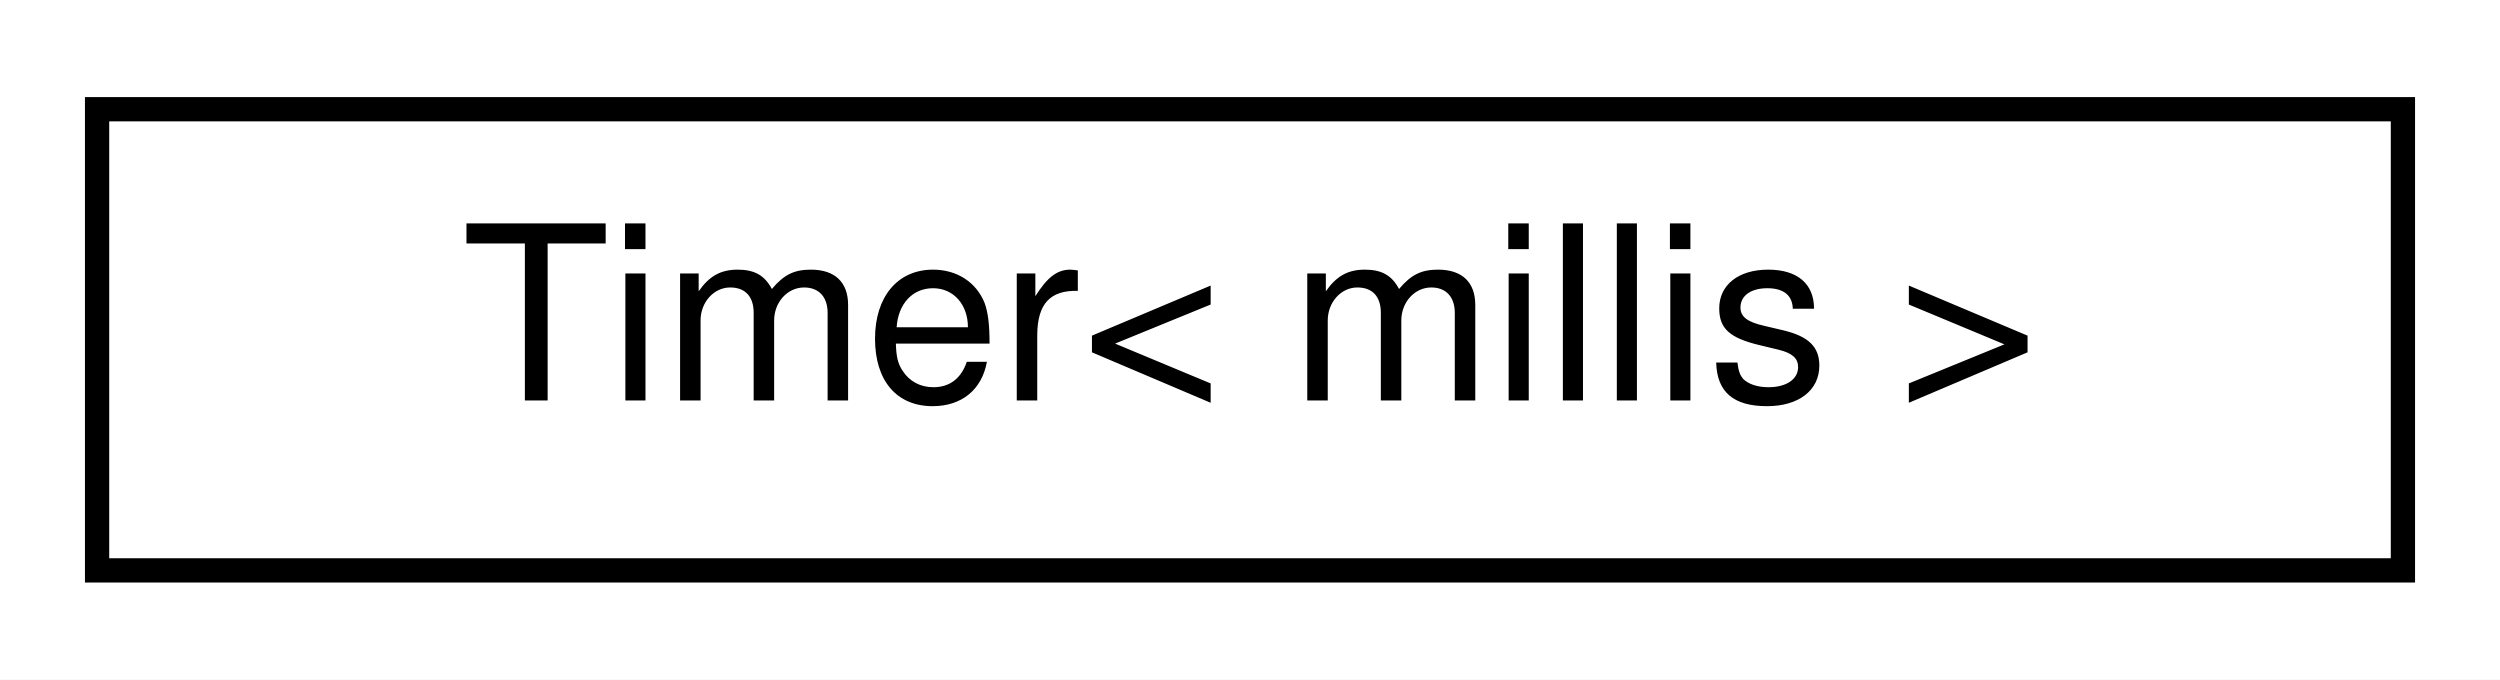
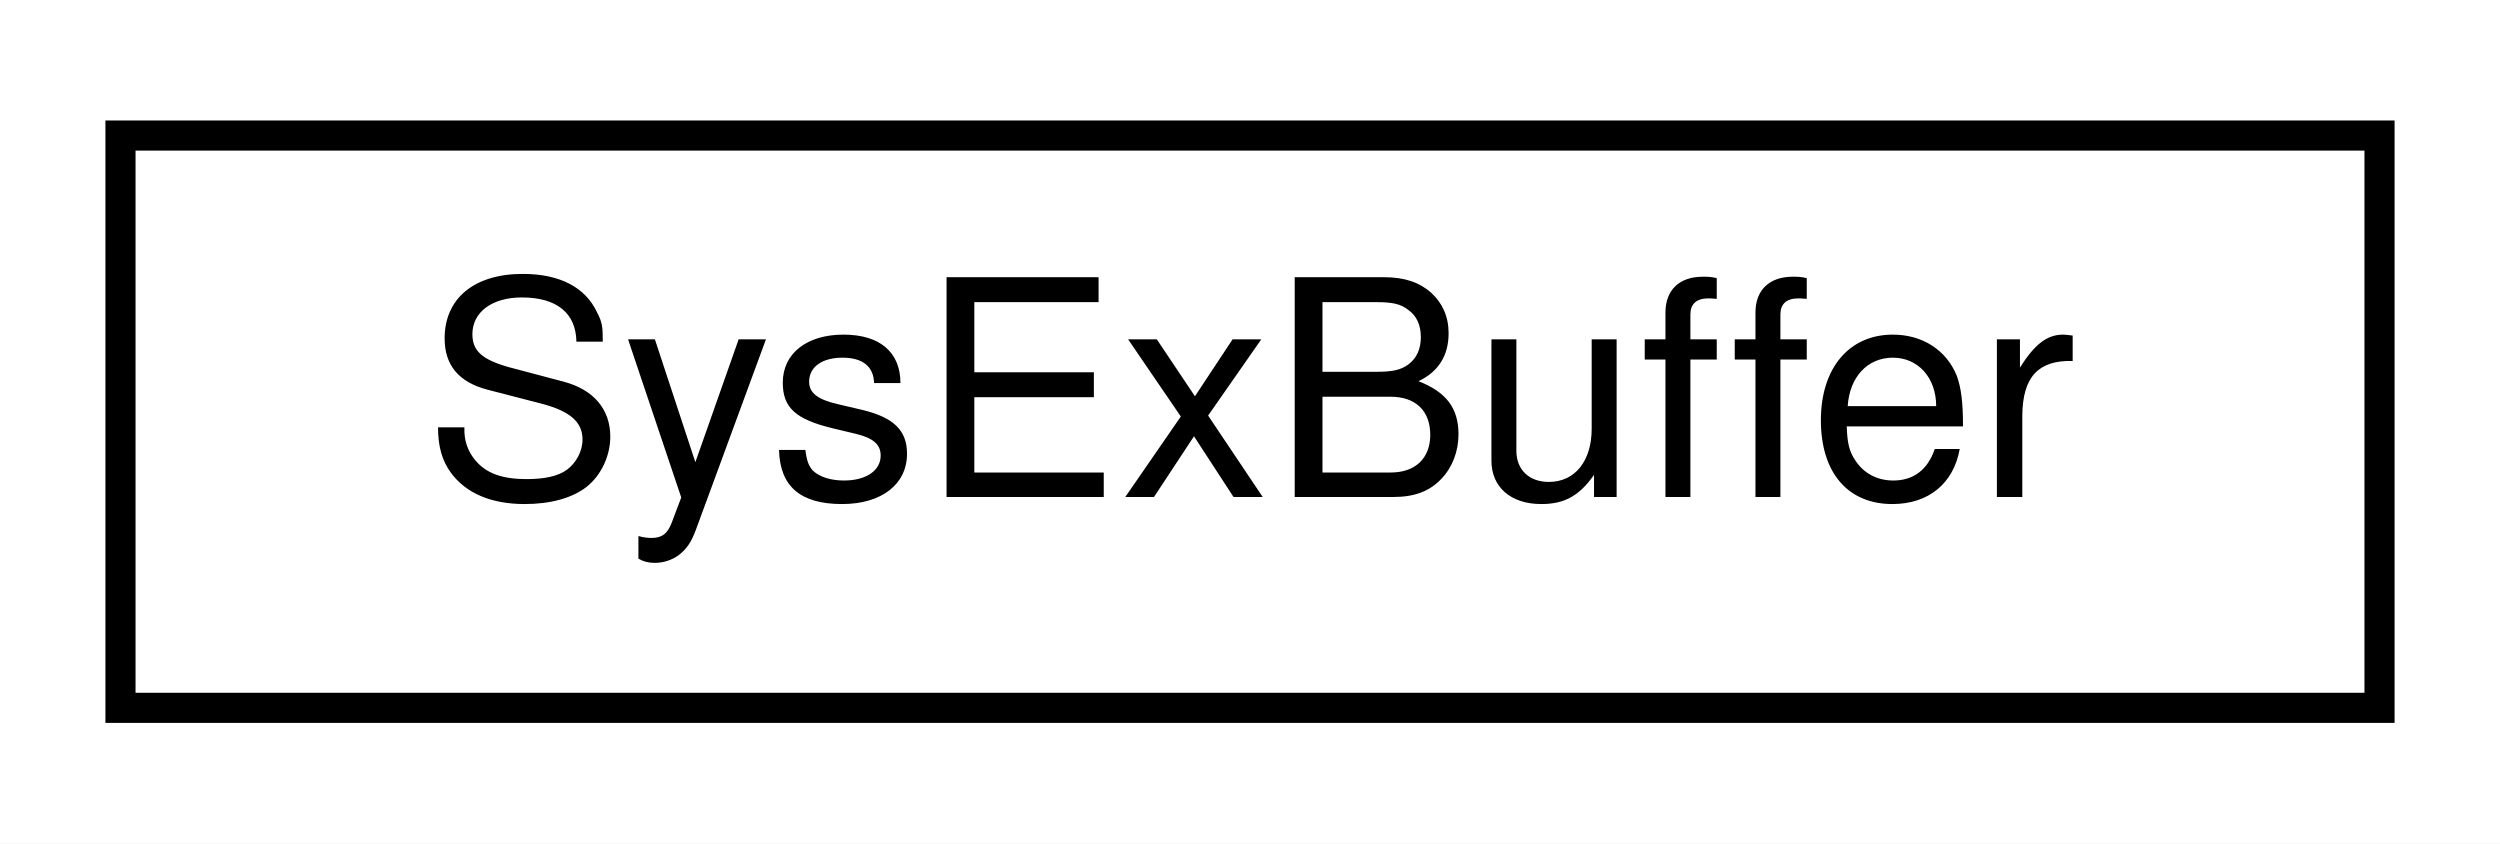
- <svg xmlns="http://www.w3.org/2000/svg" xmlns:xlink="http://www.w3.org/1999/xlink" width="103pt" height="28pt" viewBox="0.00 0.00 103.00 28.00">
+ <svg xmlns="http://www.w3.org/2000/svg" xmlns:xlink="http://www.w3.org/1999/xlink" width="83pt" height="28pt" viewBox="0.00 0.00 83.00 28.00">
  <g id="graph0" class="graph" transform="scale(1 1) rotate(0) translate(4 24)">
-     <polygon fill="white" stroke="transparent" points="-4,4 -4,-24 99,-24 99,4 -4,4" />
+     <polygon fill="white" stroke="transparent" points="-4,4 -4,-24 79,-24 79,4 -4,4" />
    <g id="node1" class="node">
      <g id="a_node1">
-         <a xlink:href="d2/de5/classAH_1_1Timer.html" target="_top" xlink:title=" ">
-           <polygon fill="white" stroke="black" points="0,-0.5 0,-19.5 95,-19.5 95,-0.5 0,-0.5" />
-           <text text-anchor="middle" x="47.5" y="-7.5" font-family="Helvetica,sans-Serif" font-size="10.00">Timer&lt; millis &gt;</text>
+         <a xlink:href="d1/db1/classSysExBuffer.html" target="_top" xlink:title="Helper for storing the System Exclusive messages being received by a MIDI parser.">
+           <polygon fill="white" stroke="black" points="0,-0.5 0,-19.5 75,-19.5 75,-0.5 0,-0.5" />
+           <text text-anchor="middle" x="37.5" y="-7.5" font-family="Helvetica,sans-Serif" font-size="10.00">SysExBuffer</text>
        </a>
      </g>
    </g>
  </g>
</svg>
